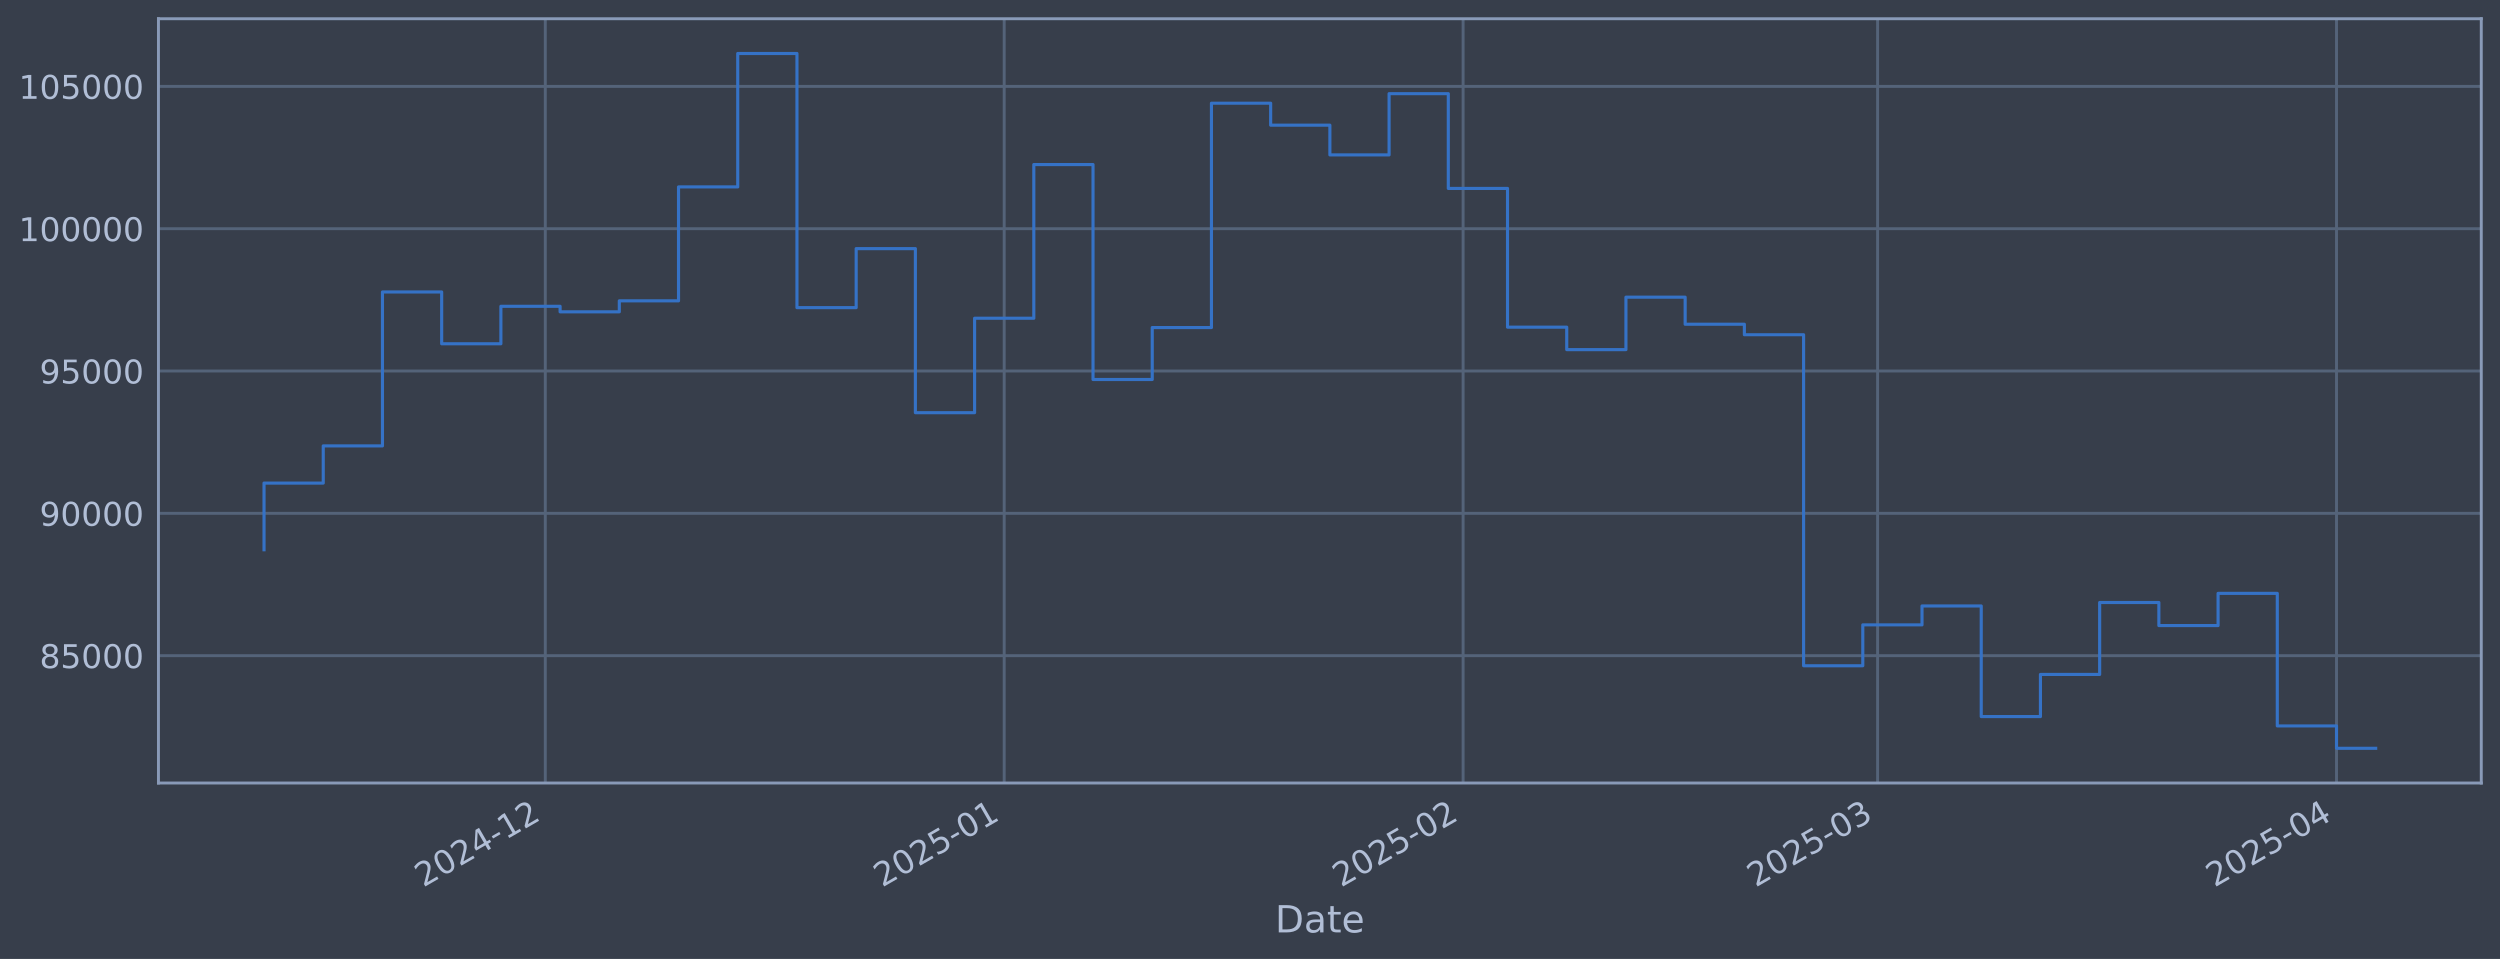
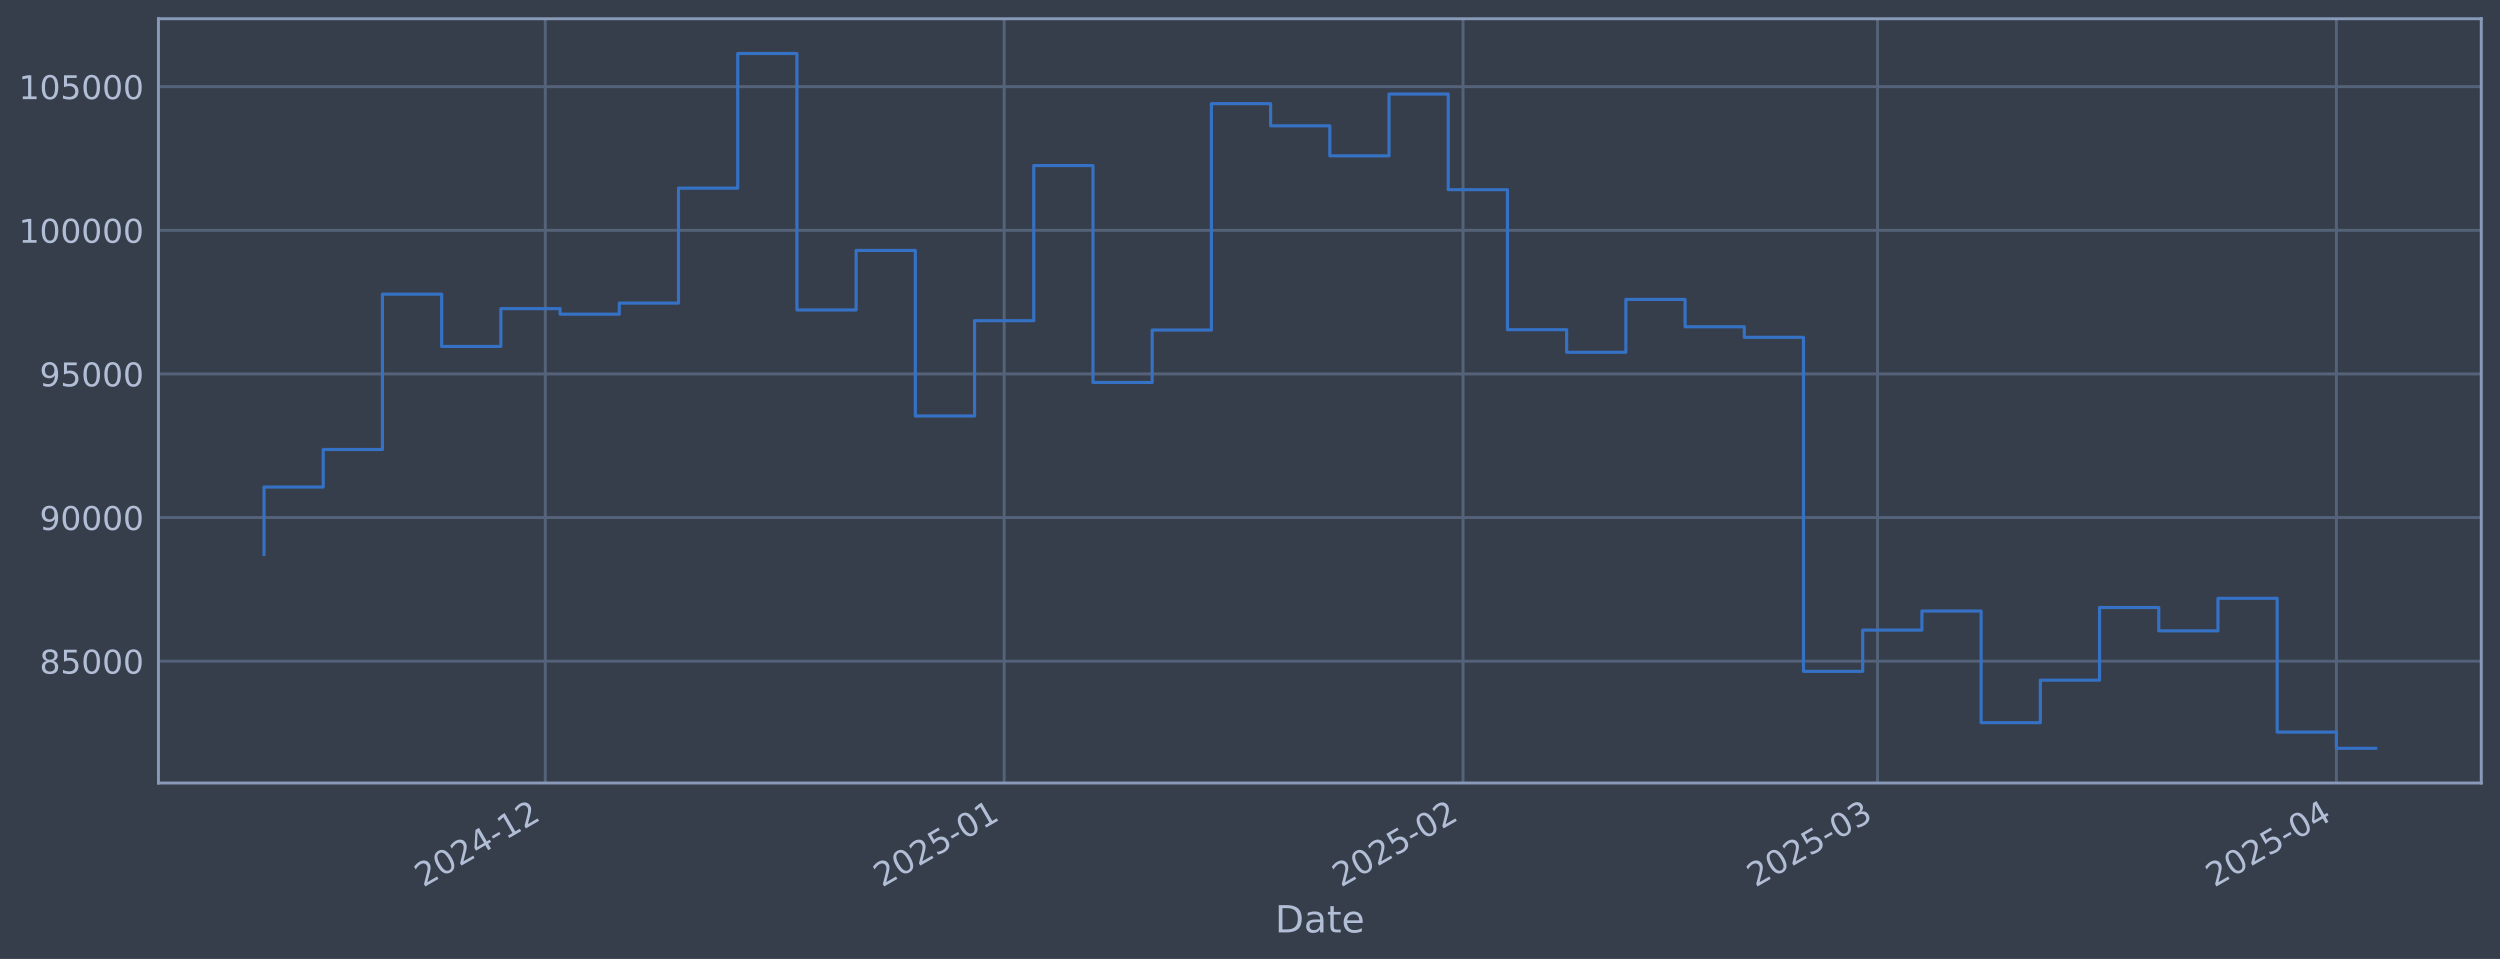
<svg xmlns="http://www.w3.org/2000/svg" xmlns:xlink="http://www.w3.org/1999/xlink" width="960.9pt" height="368.58pt" viewBox="0 0 960.9 368.58" version="1.1">
  <defs>
    <style type="text/css">*{stroke-linejoin: round; stroke-linecap: butt}</style>
  </defs>
  <g id="figure_1">
    <g id="patch_1">
      <path d="M 0 368.58  L 960.9 368.58  L 960.9 0  L 0 0  z " style="fill: #373e4b" />
    </g>
    <g id="axes_1">
      <g id="patch_2">
        <path d="M 60.901 300.96  L 953.701 300.96  L 953.701 7.2  L 60.901 7.2  z " style="fill: #373e4b" />
      </g>
      <g id="matplotlib.axis_1">
        <g id="xtick_1">
          <g id="line2d_1">
-             <path d="M 209.589 300.96  L 209.589 7.2  " clip-path="url(#p0b4ddc6b20)" style="fill: none; stroke: #546379; stroke-width: 1.12; stroke-linecap: square" />
+             <path d="M 209.583 300.96  L 209.583 7.2  " clip-path="url(#pc495d709bc)" style="fill: none; stroke: #546379; stroke-width: 1.12; stroke-linecap: square" />
          </g>
          <g id="line2d_2" />
          <g id="text_1">
-             <g style="fill: #b1bed6" transform="translate(162.686 341.1745) rotate(-30) scale(0.126 -0.126)">
+             <g style="fill: #b1bed6" transform="translate(162.6795 341.1745) rotate(-30) scale(0.126 -0.126)">
              <defs>
                <path id="DejaVuSans-32" d="M 1228 531  L 3431 531  L 3431 0  L 469 0  L 469 531  Q 828 903 1448 1529  Q 2069 2156 2228 2338  Q 2531 2678 2651 2914  Q 2772 3150 2772 3378  Q 2772 3750 2511 3984  Q 2250 4219 1831 4219  Q 1534 4219 1204 4116  Q 875 4013 500 3803  L 500 4441  Q 881 4594 1212 4672  Q 1544 4750 1819 4750  Q 2544 4750 2975 4387  Q 3406 4025 3406 3419  Q 3406 3131 3298 2873  Q 3191 2616 2906 2266  Q 2828 2175 2409 1742  Q 1991 1309 1228 531  z " transform="scale(0.015625)" />
                <path id="DejaVuSans-30" d="M 2034 4250  Q 1547 4250 1301 3770  Q 1056 3291 1056 2328  Q 1056 1369 1301 889  Q 1547 409 2034 409  Q 2525 409 2770 889  Q 3016 1369 3016 2328  Q 3016 3291 2770 3770  Q 2525 4250 2034 4250  z M 2034 4750  Q 2819 4750 3233 4129  Q 3647 3509 3647 2328  Q 3647 1150 3233 529  Q 2819 -91 2034 -91  Q 1250 -91 836 529  Q 422 1150 422 2328  Q 422 3509 836 4129  Q 1250 4750 2034 4750  z " transform="scale(0.015625)" />
                <path id="DejaVuSans-34" d="M 2419 4116  L 825 1625  L 2419 1625  L 2419 4116  z M 2253 4666  L 3047 4666  L 3047 1625  L 3713 1625  L 3713 1100  L 3047 1100  L 3047 0  L 2419 0  L 2419 1100  L 313 1100  L 313 1709  L 2253 4666  z " transform="scale(0.015625)" />
                <path id="DejaVuSans-2d" d="M 313 2009  L 1997 2009  L 1997 1497  L 313 1497  L 313 2009  z " transform="scale(0.015625)" />
                <path id="DejaVuSans-31" d="M 794 531  L 1825 531  L 1825 4091  L 703 3866  L 703 4441  L 1819 4666  L 2450 4666  L 2450 531  L 3481 531  L 3481 0  L 794 0  L 794 531  z " transform="scale(0.015625)" />
              </defs>
              <use xlink:href="#DejaVuSans-32" />
              <use xlink:href="#DejaVuSans-30" transform="translate(63.62305 0)" />
              <use xlink:href="#DejaVuSans-32" transform="translate(127.2461 0)" />
              <use xlink:href="#DejaVuSans-34" transform="translate(190.8691 0)" />
              <use xlink:href="#DejaVuSans-2d" transform="translate(254.4922 0)" />
              <use xlink:href="#DejaVuSans-31" transform="translate(290.5762 0)" />
              <use xlink:href="#DejaVuSans-32" transform="translate(354.1992 0)" />
            </g>
          </g>
        </g>
        <g id="xtick_2">
          <g id="line2d_3">
-             <path d="M 385.974 300.96  L 385.974 7.2  " clip-path="url(#p0b4ddc6b20)" style="fill: none; stroke: #546379; stroke-width: 1.12; stroke-linecap: square" />
+             <path d="M 385.957 300.96  L 385.957 7.2  " clip-path="url(#pc495d709bc)" style="fill: none; stroke: #546379; stroke-width: 1.12; stroke-linecap: square" />
          </g>
          <g id="line2d_4" />
          <g id="text_2">
-             <g style="fill: #b1bed6" transform="translate(339.071 341.1745) rotate(-30) scale(0.126 -0.126)">
+             <g style="fill: #b1bed6" transform="translate(339.0538 341.1745) rotate(-30) scale(0.126 -0.126)">
              <defs>
                <path id="DejaVuSans-35" d="M 691 4666  L 3169 4666  L 3169 4134  L 1269 4134  L 1269 2991  Q 1406 3038 1543 3061  Q 1681 3084 1819 3084  Q 2600 3084 3056 2656  Q 3513 2228 3513 1497  Q 3513 744 3044 326  Q 2575 -91 1722 -91  Q 1428 -91 1123 -41  Q 819 9 494 109  L 494 744  Q 775 591 1075 516  Q 1375 441 1709 441  Q 2250 441 2565 725  Q 2881 1009 2881 1497  Q 2881 1984 2565 2268  Q 2250 2553 1709 2553  Q 1456 2553 1204 2497  Q 953 2441 691 2322  L 691 4666  z " transform="scale(0.015625)" />
              </defs>
              <use xlink:href="#DejaVuSans-32" />
              <use xlink:href="#DejaVuSans-30" transform="translate(63.62305 0)" />
              <use xlink:href="#DejaVuSans-32" transform="translate(127.2461 0)" />
              <use xlink:href="#DejaVuSans-35" transform="translate(190.8691 0)" />
              <use xlink:href="#DejaVuSans-2d" transform="translate(254.4922 0)" />
              <use xlink:href="#DejaVuSans-30" transform="translate(290.5762 0)" />
              <use xlink:href="#DejaVuSans-31" transform="translate(354.1992 0)" />
            </g>
          </g>
        </g>
        <g id="xtick_3">
          <g id="line2d_5">
-             <path d="M 562.359 300.96  L 562.359 7.2  " clip-path="url(#p0b4ddc6b20)" style="fill: none; stroke: #546379; stroke-width: 1.12; stroke-linecap: square" />
+             <path d="M 562.331 300.96  L 562.331 7.2  " clip-path="url(#pc495d709bc)" style="fill: none; stroke: #546379; stroke-width: 1.12; stroke-linecap: square" />
          </g>
          <g id="line2d_6" />
          <g id="text_3">
-             <g style="fill: #b1bed6" transform="translate(515.456 341.1745) rotate(-30) scale(0.126 -0.126)">
+             <g style="fill: #b1bed6" transform="translate(515.4282 341.1745) rotate(-30) scale(0.126 -0.126)">
              <use xlink:href="#DejaVuSans-32" />
              <use xlink:href="#DejaVuSans-30" transform="translate(63.62305 0)" />
              <use xlink:href="#DejaVuSans-32" transform="translate(127.2461 0)" />
              <use xlink:href="#DejaVuSans-35" transform="translate(190.8691 0)" />
              <use xlink:href="#DejaVuSans-2d" transform="translate(254.4922 0)" />
              <use xlink:href="#DejaVuSans-30" transform="translate(290.5762 0)" />
              <use xlink:href="#DejaVuSans-32" transform="translate(354.1992 0)" />
            </g>
          </g>
        </g>
        <g id="xtick_4">
          <g id="line2d_7">
-             <path d="M 721.675 300.96  L 721.675 7.2  " clip-path="url(#p0b4ddc6b20)" style="fill: none; stroke: #546379; stroke-width: 1.12; stroke-linecap: square" />
+             <path d="M 721.637 300.96  L 721.637 7.2  " clip-path="url(#pc495d709bc)" style="fill: none; stroke: #546379; stroke-width: 1.12; stroke-linecap: square" />
          </g>
          <g id="line2d_8" />
          <g id="text_4">
-             <g style="fill: #b1bed6" transform="translate(674.7714 341.1745) rotate(-30) scale(0.126 -0.126)">
+             <g style="fill: #b1bed6" transform="translate(674.734 341.1745) rotate(-30) scale(0.126 -0.126)">
              <defs>
                <path id="DejaVuSans-33" d="M 2597 2516  Q 3050 2419 3304 2112  Q 3559 1806 3559 1356  Q 3559 666 3084 287  Q 2609 -91 1734 -91  Q 1441 -91 1130 -33  Q 819 25 488 141  L 488 750  Q 750 597 1062 519  Q 1375 441 1716 441  Q 2309 441 2620 675  Q 2931 909 2931 1356  Q 2931 1769 2642 2001  Q 2353 2234 1838 2234  L 1294 2234  L 1294 2753  L 1863 2753  Q 2328 2753 2575 2939  Q 2822 3125 2822 3475  Q 2822 3834 2567 4026  Q 2313 4219 1838 4219  Q 1578 4219 1281 4162  Q 984 4106 628 3988  L 628 4550  Q 988 4650 1302 4700  Q 1616 4750 1894 4750  Q 2613 4750 3031 4423  Q 3450 4097 3450 3541  Q 3450 3153 3228 2886  Q 3006 2619 2597 2516  z " transform="scale(0.015625)" />
              </defs>
              <use xlink:href="#DejaVuSans-32" />
              <use xlink:href="#DejaVuSans-30" transform="translate(63.62305 0)" />
              <use xlink:href="#DejaVuSans-32" transform="translate(127.2461 0)" />
              <use xlink:href="#DejaVuSans-35" transform="translate(190.8691 0)" />
              <use xlink:href="#DejaVuSans-2d" transform="translate(254.4922 0)" />
              <use xlink:href="#DejaVuSans-30" transform="translate(290.5762 0)" />
              <use xlink:href="#DejaVuSans-33" transform="translate(354.1992 0)" />
            </g>
          </g>
        </g>
        <g id="xtick_5">
          <g id="line2d_9">
-             <path d="M 898.06 300.96  L 898.06 7.2  " clip-path="url(#p0b4ddc6b20)" style="fill: none; stroke: #546379; stroke-width: 1.12; stroke-linecap: square" />
+             <path d="M 898.012 300.96  L 898.012 7.2  " clip-path="url(#pc495d709bc)" style="fill: none; stroke: #546379; stroke-width: 1.12; stroke-linecap: square" />
          </g>
          <g id="line2d_10" />
          <g id="text_5">
-             <g style="fill: #b1bed6" transform="translate(851.1564 341.1745) rotate(-30) scale(0.126 -0.126)">
+             <g style="fill: #b1bed6" transform="translate(851.1084 341.1745) rotate(-30) scale(0.126 -0.126)">
              <use xlink:href="#DejaVuSans-32" />
              <use xlink:href="#DejaVuSans-30" transform="translate(63.62305 0)" />
              <use xlink:href="#DejaVuSans-32" transform="translate(127.2461 0)" />
              <use xlink:href="#DejaVuSans-35" transform="translate(190.8691 0)" />
              <use xlink:href="#DejaVuSans-2d" transform="translate(254.4922 0)" />
              <use xlink:href="#DejaVuSans-30" transform="translate(290.5762 0)" />
              <use xlink:href="#DejaVuSans-34" transform="translate(354.1992 0)" />
            </g>
          </g>
        </g>
        <g id="text_6">
          <g style="fill: #b1bed6" transform="translate(490.0914 358.3856) scale(0.144 -0.144)">
            <defs>
              <path id="DejaVuSans-44" d="M 1259 4147  L 1259 519  L 2022 519  Q 2988 519 3436 956  Q 3884 1394 3884 2338  Q 3884 3275 3436 3711  Q 2988 4147 2022 4147  L 1259 4147  z M 628 4666  L 1925 4666  Q 3281 4666 3915 4102  Q 4550 3538 4550 2338  Q 4550 1131 3912 565  Q 3275 0 1925 0  L 628 0  L 628 4666  z " transform="scale(0.015625)" />
              <path id="DejaVuSans-61" d="M 2194 1759  Q 1497 1759 1228 1600  Q 959 1441 959 1056  Q 959 750 1161 570  Q 1363 391 1709 391  Q 2188 391 2477 730  Q 2766 1069 2766 1631  L 2766 1759  L 2194 1759  z M 3341 1997  L 3341 0  L 2766 0  L 2766 531  Q 2569 213 2275 61  Q 1981 -91 1556 -91  Q 1019 -91 701 211  Q 384 513 384 1019  Q 384 1609 779 1909  Q 1175 2209 1959 2209  L 2766 2209  L 2766 2266  Q 2766 2663 2505 2880  Q 2244 3097 1772 3097  Q 1472 3097 1187 3025  Q 903 2953 641 2809  L 641 3341  Q 956 3463 1253 3523  Q 1550 3584 1831 3584  Q 2591 3584 2966 3190  Q 3341 2797 3341 1997  z " transform="scale(0.015625)" />
              <path id="DejaVuSans-74" d="M 1172 4494  L 1172 3500  L 2356 3500  L 2356 3053  L 1172 3053  L 1172 1153  Q 1172 725 1289 603  Q 1406 481 1766 481  L 2356 481  L 2356 0  L 1766 0  Q 1100 0 847 248  Q 594 497 594 1153  L 594 3053  L 172 3053  L 172 3500  L 594 3500  L 594 4494  L 1172 4494  z " transform="scale(0.015625)" />
              <path id="DejaVuSans-65" d="M 3597 1894  L 3597 1613  L 953 1613  Q 991 1019 1311 708  Q 1631 397 2203 397  Q 2534 397 2845 478  Q 3156 559 3463 722  L 3463 178  Q 3153 47 2828 -22  Q 2503 -91 2169 -91  Q 1331 -91 842 396  Q 353 884 353 1716  Q 353 2575 817 3079  Q 1281 3584 2069 3584  Q 2775 3584 3186 3129  Q 3597 2675 3597 1894  z M 3022 2063  Q 3016 2534 2758 2815  Q 2500 3097 2075 3097  Q 1594 3097 1305 2825  Q 1016 2553 972 2059  L 3022 2063  z " transform="scale(0.015625)" />
            </defs>
            <use xlink:href="#DejaVuSans-44" />
            <use xlink:href="#DejaVuSans-61" transform="translate(77.00195 0)" />
            <use xlink:href="#DejaVuSans-74" transform="translate(138.2812 0)" />
            <use xlink:href="#DejaVuSans-65" transform="translate(177.4902 0)" />
          </g>
        </g>
      </g>
      <g id="matplotlib.axis_2">
        <g id="ytick_1">
          <g id="line2d_11">
-             <path d="M 60.901 252.009  L 953.701 252.009  " clip-path="url(#p0b4ddc6b20)" style="fill: none; stroke: #546379; stroke-width: 1.12; stroke-linecap: square" />
+             <path d="M 60.901 254.129  L 953.701 254.129  " clip-path="url(#pc495d709bc)" style="fill: none; stroke: #546379; stroke-width: 1.12; stroke-linecap: square" />
          </g>
          <g id="line2d_12" />
          <g id="text_7">
-             <g style="fill: #b1bed6" transform="translate(15.21675 256.7956) scale(0.126 -0.126)">
+             <g style="fill: #b1bed6" transform="translate(15.21675 258.9157) scale(0.126 -0.126)">
              <defs>
                <path id="DejaVuSans-38" d="M 2034 2216  Q 1584 2216 1326 1975  Q 1069 1734 1069 1313  Q 1069 891 1326 650  Q 1584 409 2034 409  Q 2484 409 2743 651  Q 3003 894 3003 1313  Q 3003 1734 2745 1975  Q 2488 2216 2034 2216  z M 1403 2484  Q 997 2584 770 2862  Q 544 3141 544 3541  Q 544 4100 942 4425  Q 1341 4750 2034 4750  Q 2731 4750 3128 4425  Q 3525 4100 3525 3541  Q 3525 3141 3298 2862  Q 3072 2584 2669 2484  Q 3125 2378 3379 2068  Q 3634 1759 3634 1313  Q 3634 634 3220 271  Q 2806 -91 2034 -91  Q 1263 -91 848 271  Q 434 634 434 1313  Q 434 1759 690 2068  Q 947 2378 1403 2484  z M 1172 3481  Q 1172 3119 1398 2916  Q 1625 2713 2034 2713  Q 2441 2713 2670 2916  Q 2900 3119 2900 3481  Q 2900 3844 2670 4047  Q 2441 4250 2034 4250  Q 1625 4250 1398 4047  Q 1172 3844 1172 3481  z " transform="scale(0.015625)" />
              </defs>
              <use xlink:href="#DejaVuSans-38" />
              <use xlink:href="#DejaVuSans-35" transform="translate(63.62305 0)" />
              <use xlink:href="#DejaVuSans-30" transform="translate(127.2461 0)" />
              <use xlink:href="#DejaVuSans-30" transform="translate(190.8691 0)" />
              <use xlink:href="#DejaVuSans-30" transform="translate(254.4922 0)" />
            </g>
          </g>
        </g>
        <g id="ytick_2">
          <g id="line2d_13">
-             <path d="M 60.901 197.306  L 953.701 197.306  " clip-path="url(#p0b4ddc6b20)" style="fill: none; stroke: #546379; stroke-width: 1.12; stroke-linecap: square" />
+             <path d="M 60.901 198.925  L 953.701 198.925  " clip-path="url(#pc495d709bc)" style="fill: none; stroke: #546379; stroke-width: 1.12; stroke-linecap: square" />
          </g>
          <g id="line2d_14" />
          <g id="text_8">
-             <g style="fill: #b1bed6" transform="translate(15.21675 202.0935) scale(0.126 -0.126)">
+             <g style="fill: #b1bed6" transform="translate(15.21675 203.7125) scale(0.126 -0.126)">
              <defs>
                <path id="DejaVuSans-39" d="M 703 97  L 703 672  Q 941 559 1184 500  Q 1428 441 1663 441  Q 2288 441 2617 861  Q 2947 1281 2994 2138  Q 2813 1869 2534 1725  Q 2256 1581 1919 1581  Q 1219 1581 811 2004  Q 403 2428 403 3163  Q 403 3881 828 4315  Q 1253 4750 1959 4750  Q 2769 4750 3195 4129  Q 3622 3509 3622 2328  Q 3622 1225 3098 567  Q 2575 -91 1691 -91  Q 1453 -91 1209 -44  Q 966 3 703 97  z M 1959 2075  Q 2384 2075 2632 2365  Q 2881 2656 2881 3163  Q 2881 3666 2632 3958  Q 2384 4250 1959 4250  Q 1534 4250 1286 3958  Q 1038 3666 1038 3163  Q 1038 2656 1286 2365  Q 1534 2075 1959 2075  z " transform="scale(0.015625)" />
              </defs>
              <use xlink:href="#DejaVuSans-39" />
              <use xlink:href="#DejaVuSans-30" transform="translate(63.62305 0)" />
              <use xlink:href="#DejaVuSans-30" transform="translate(127.2461 0)" />
              <use xlink:href="#DejaVuSans-30" transform="translate(190.8691 0)" />
              <use xlink:href="#DejaVuSans-30" transform="translate(254.4922 0)" />
            </g>
          </g>
        </g>
        <g id="ytick_3">
          <g id="line2d_15">
-             <path d="M 60.901 142.604  L 953.701 142.604  " clip-path="url(#p0b4ddc6b20)" style="fill: none; stroke: #546379; stroke-width: 1.12; stroke-linecap: square" />
+             <path d="M 60.901 143.722  L 953.701 143.722  " clip-path="url(#pc495d709bc)" style="fill: none; stroke: #546379; stroke-width: 1.12; stroke-linecap: square" />
          </g>
          <g id="line2d_16" />
          <g id="text_9">
-             <g style="fill: #b1bed6" transform="translate(15.21675 147.3913) scale(0.126 -0.126)">
+             <g style="fill: #b1bed6" transform="translate(15.21675 148.5092) scale(0.126 -0.126)">
              <use xlink:href="#DejaVuSans-39" />
              <use xlink:href="#DejaVuSans-35" transform="translate(63.62305 0)" />
              <use xlink:href="#DejaVuSans-30" transform="translate(127.2461 0)" />
              <use xlink:href="#DejaVuSans-30" transform="translate(190.8691 0)" />
              <use xlink:href="#DejaVuSans-30" transform="translate(254.4922 0)" />
            </g>
          </g>
        </g>
        <g id="ytick_4">
          <g id="line2d_17">
-             <path d="M 60.901 87.902  L 953.701 87.902  " clip-path="url(#p0b4ddc6b20)" style="fill: none; stroke: #546379; stroke-width: 1.12; stroke-linecap: square" />
+             <path d="M 60.901 88.519  L 953.701 88.519  " clip-path="url(#pc495d709bc)" style="fill: none; stroke: #546379; stroke-width: 1.12; stroke-linecap: square" />
          </g>
          <g id="line2d_18" />
          <g id="text_10">
-             <g style="fill: #b1bed6" transform="translate(7.2 92.68916) scale(0.126 -0.126)">
+             <g style="fill: #b1bed6" transform="translate(7.2 93.30604) scale(0.126 -0.126)">
              <use xlink:href="#DejaVuSans-31" />
              <use xlink:href="#DejaVuSans-30" transform="translate(63.62305 0)" />
              <use xlink:href="#DejaVuSans-30" transform="translate(127.2461 0)" />
              <use xlink:href="#DejaVuSans-30" transform="translate(190.8691 0)" />
              <use xlink:href="#DejaVuSans-30" transform="translate(254.4922 0)" />
              <use xlink:href="#DejaVuSans-30" transform="translate(318.1152 0)" />
            </g>
          </g>
        </g>
        <g id="ytick_5">
          <g id="line2d_19">
-             <path d="M 60.901 33.2  L 953.701 33.2  " clip-path="url(#p0b4ddc6b20)" style="fill: none; stroke: #546379; stroke-width: 1.12; stroke-linecap: square" />
+             <path d="M 60.901 33.316  L 953.701 33.316  " clip-path="url(#pc495d709bc)" style="fill: none; stroke: #546379; stroke-width: 1.12; stroke-linecap: square" />
          </g>
          <g id="line2d_20" />
          <g id="text_11">
-             <g style="fill: #b1bed6" transform="translate(7.2 37.98699) scale(0.126 -0.126)">
+             <g style="fill: #b1bed6" transform="translate(7.2 38.10283) scale(0.126 -0.126)">
              <use xlink:href="#DejaVuSans-31" />
              <use xlink:href="#DejaVuSans-30" transform="translate(63.62305 0)" />
              <use xlink:href="#DejaVuSans-35" transform="translate(127.2461 0)" />
              <use xlink:href="#DejaVuSans-30" transform="translate(190.8691 0)" />
              <use xlink:href="#DejaVuSans-30" transform="translate(254.4922 0)" />
              <use xlink:href="#DejaVuSans-30" transform="translate(318.1152 0)" />
            </g>
          </g>
        </g>
      </g>
      <g id="line2d_21">
-         <path d="M 101.482 211.313  L 101.482 185.674  L 124.242 185.674  L 124.242 171.384  L 147.001 171.384  L 147.001 112.223  L 169.76 112.223  L 169.76 132.134  L 192.52 132.134  L 192.52 117.73  L 215.279 117.73  L 215.279 119.853  L 238.038 119.853  L 238.038 115.63  L 260.798 115.63  L 260.798 71.847  L 283.557 71.847  L 283.557 20.553  L 306.317 20.553  L 306.317 118.245  L 329.076 118.245  L 329.076 95.559  L 351.835 95.559  L 351.835 158.617  L 374.595 158.617  L 374.595 122.325  L 397.354 122.325  L 397.354 63.25  L 420.113 63.25  L 420.113 145.857  L 442.873 145.857  L 442.873 125.897  L 465.632 125.897  L 465.632 39.667  L 488.391 39.667  L 488.391 48.111  L 511.151 48.111  L 511.151 59.538  L 533.91 59.538  L 533.91 36.001  L 556.669 36.001  L 556.669 72.424  L 579.429 72.424  L 579.429 125.748  L 602.188 125.748  L 602.188 134.377  L 624.947 134.377  L 624.947 114.229  L 647.707 114.229  L 647.707 124.631  L 670.466 124.631  L 670.466 128.658  L 693.226 128.658  L 693.226 255.883  L 715.985 255.883  L 715.985 240.173  L 738.744 240.173  L 738.744 232.912  L 761.504 232.912  L 761.504 275.429  L 784.263 275.429  L 784.263 259.234  L 807.022 259.234  L 807.022 231.576  L 829.782 231.576  L 829.782 240.444  L 852.541 240.444  L 852.541 228.073  L 875.3 228.073  L 875.3 279.019  L 898.06 279.019  L 898.06 287.607  L 913.119 287.607  " clip-path="url(#p0b4ddc6b20)" style="fill: none; stroke: #3572c6; stroke-width: 1.2; stroke-linecap: square" />
+         <path d="M 101.482 213.06  L 101.482 187.187  L 124.24 187.187  L 124.24 172.765  L 146.998 172.765  L 146.998 113.063  L 169.756 113.063  L 169.756 133.156  L 192.514 133.156  L 192.514 118.62  L 215.272 118.62  L 215.272 120.763  L 238.03 120.763  L 238.03 116.501  L 260.788 116.501  L 260.788 72.317  L 283.546 72.317  L 283.546 20.553  L 306.304 20.553  L 306.304 119.14  L 329.062 119.14  L 329.062 96.246  L 351.82 96.246  L 351.82 159.881  L 374.578 159.881  L 374.578 123.257  L 397.336 123.257  L 397.336 63.641  L 420.094 63.641  L 420.094 147.005  L 442.852 147.005  L 442.852 126.862  L 465.61 126.862  L 465.61 39.842  L 488.368 39.842  L 488.368 48.364  L 511.126 48.364  L 511.126 59.895  L 533.884 59.895  L 533.884 36.143  L 556.642 36.143  L 556.642 72.899  L 579.4 72.899  L 579.4 126.712  L 602.158 126.712  L 602.158 135.42  L 624.916 135.42  L 624.916 115.087  L 647.674 115.087  L 647.674 125.585  L 670.432 125.585  L 670.432 129.648  L 693.19 129.648  L 693.19 258.039  L 715.948 258.039  L 715.948 242.185  L 738.706 242.185  L 738.706 234.857  L 761.464 234.857  L 761.464 277.763  L 784.222 277.763  L 784.222 261.42  L 806.98 261.42  L 806.98 233.509  L 829.738 233.509  L 829.738 242.458  L 852.496 242.458  L 852.496 229.974  L 875.254 229.974  L 875.254 281.386  L 898.012 281.386  L 898.012 287.607  L 913.119 287.607  " clip-path="url(#pc495d709bc)" style="fill: none; stroke: #3572c6; stroke-width: 1.2; stroke-linecap: square" />
      </g>
      <g id="patch_3">
        <path d="M 60.901 300.96  L 60.901 7.2  " style="fill: none; stroke: #899ab8; stroke-width: 1.12; stroke-linejoin: miter; stroke-linecap: square" />
      </g>
      <g id="patch_4">
        <path d="M 953.701 300.96  L 953.701 7.2  " style="fill: none; stroke: #899ab8; stroke-width: 1.12; stroke-linejoin: miter; stroke-linecap: square" />
      </g>
      <g id="patch_5">
        <path d="M 60.901 300.96  L 953.701 300.96  " style="fill: none; stroke: #899ab8; stroke-width: 1.12; stroke-linejoin: miter; stroke-linecap: square" />
      </g>
      <g id="patch_6">
        <path d="M 60.901 7.2  L 953.701 7.2  " style="fill: none; stroke: #899ab8; stroke-width: 1.12; stroke-linejoin: miter; stroke-linecap: square" />
      </g>
    </g>
  </g>
  <defs>
-     <clipPath id="p0b4ddc6b20">
+     <clipPath id="pc495d709bc">
      <rect x="60.901" y="7.2" width="892.8" height="293.76" />
    </clipPath>
  </defs>
</svg>
